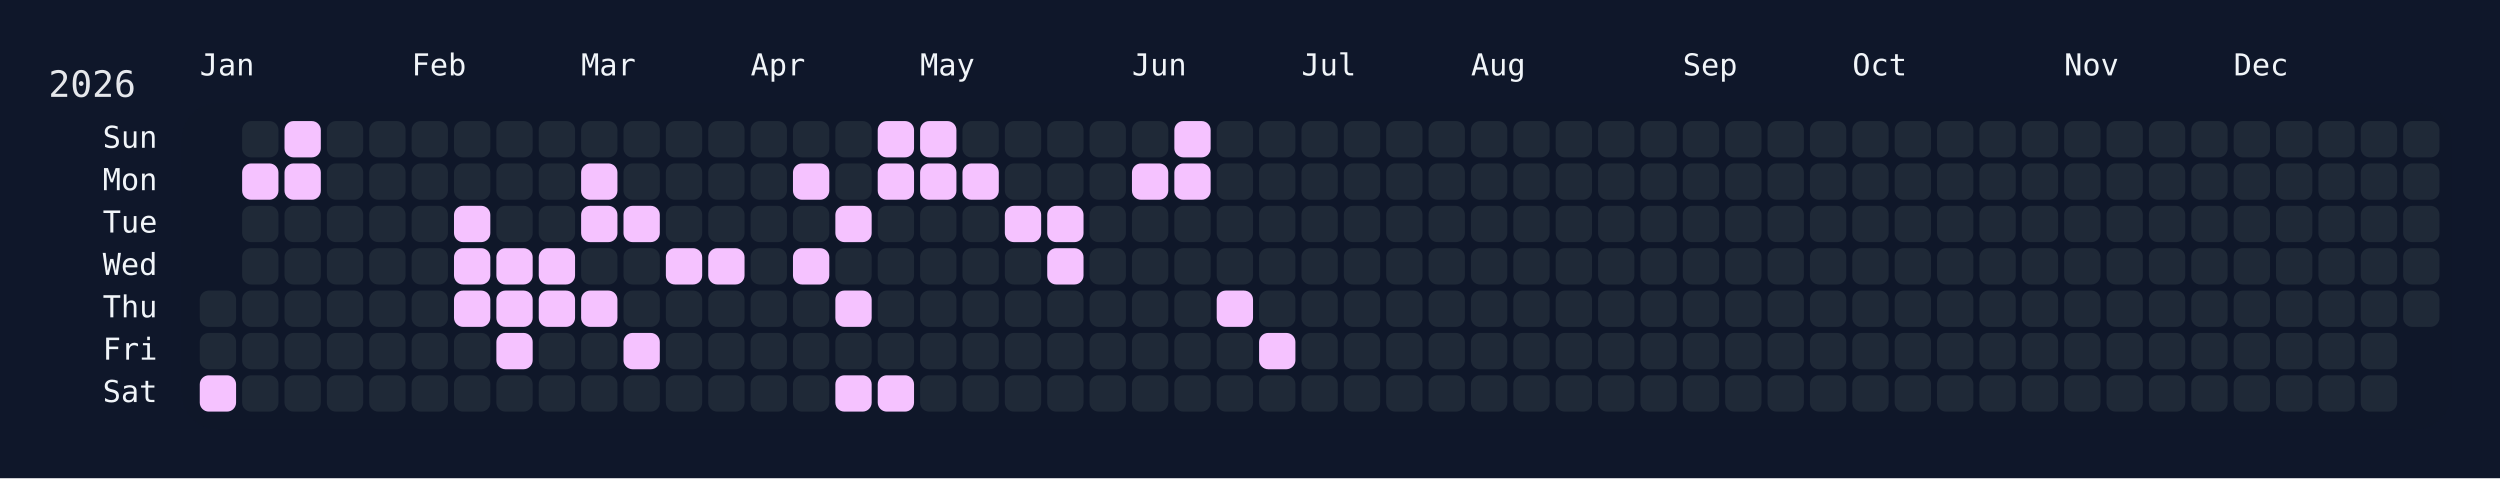
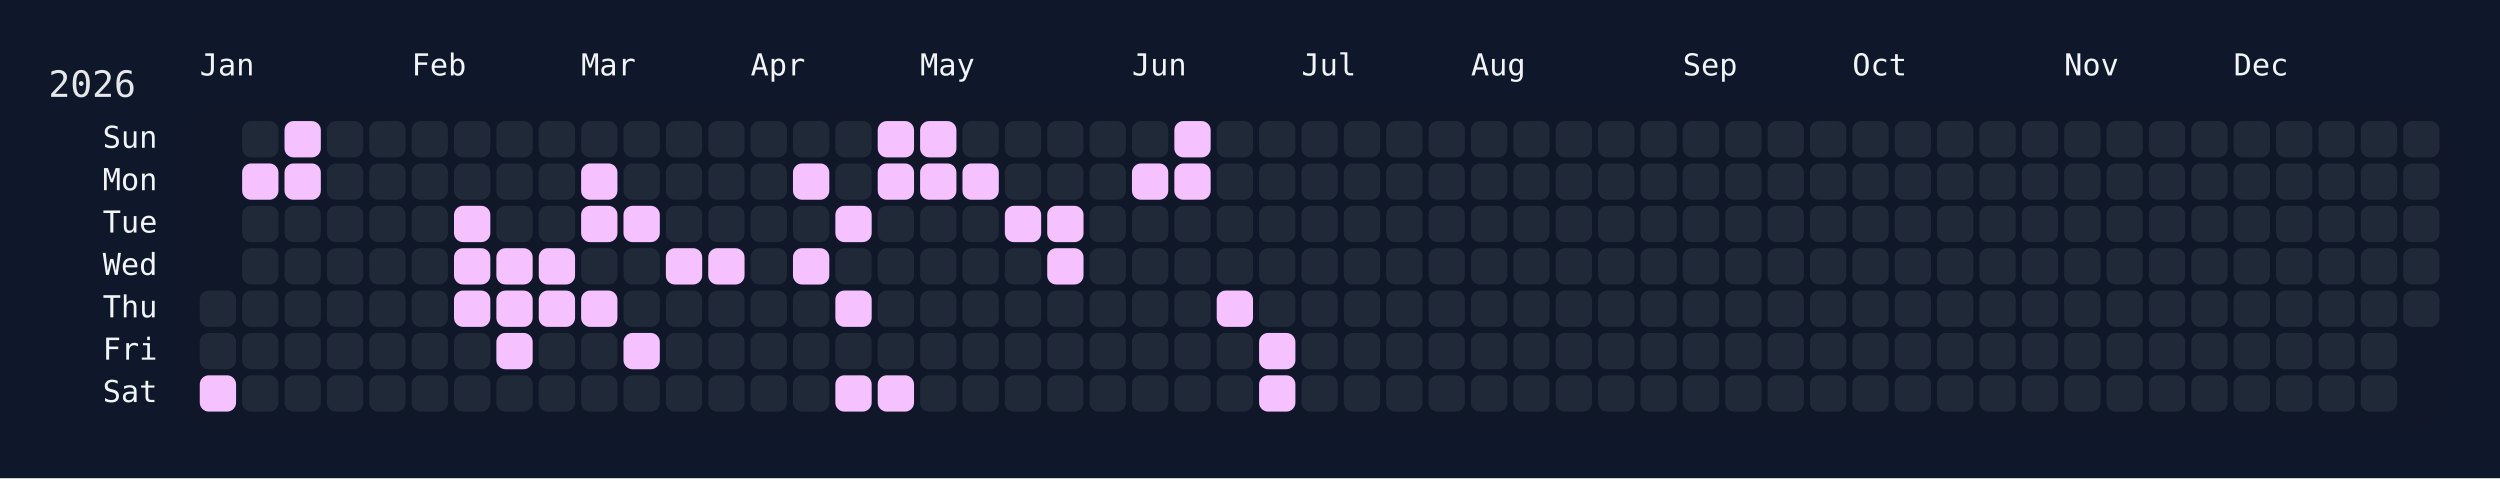
<svg xmlns="http://www.w3.org/2000/svg" width="826" height="158" viewBox="0 0 826 158">
  <rect width="826" height="158" fill="#0f172a" />
  <rect x="60" y="34" width="750" height="108" rx="12" ry="12" fill="rgba(15, 23, 42, 0.8)" />
  <text x="16" y="32" font-size="12" fill="#e5e7eb" font-family="JetBrains Mono, ui-monospace, SFMono-Regular, Menlo, Monaco, Consolas, monospace">2026</text>
  <text x="66" y="18" font-size="10" fill="#f1f5f9" font-family="JetBrains Mono, ui-monospace, SFMono-Regular, Menlo, Monaco, Consolas, monospace" dominant-baseline="hanging">Jan</text>
  <text x="136" y="18" font-size="10" fill="#f1f5f9" font-family="JetBrains Mono, ui-monospace, SFMono-Regular, Menlo, Monaco, Consolas, monospace" dominant-baseline="hanging">Feb</text>
  <text x="192" y="18" font-size="10" fill="#f1f5f9" font-family="JetBrains Mono, ui-monospace, SFMono-Regular, Menlo, Monaco, Consolas, monospace" dominant-baseline="hanging">Mar</text>
  <text x="248" y="18" font-size="10" fill="#f1f5f9" font-family="JetBrains Mono, ui-monospace, SFMono-Regular, Menlo, Monaco, Consolas, monospace" dominant-baseline="hanging">Apr</text>
  <text x="304" y="18" font-size="10" fill="#f1f5f9" font-family="JetBrains Mono, ui-monospace, SFMono-Regular, Menlo, Monaco, Consolas, monospace" dominant-baseline="hanging">May</text>
  <text x="374" y="18" font-size="10" fill="#f1f5f9" font-family="JetBrains Mono, ui-monospace, SFMono-Regular, Menlo, Monaco, Consolas, monospace" dominant-baseline="hanging">Jun</text>
  <text x="430" y="18" font-size="10" fill="#f1f5f9" font-family="JetBrains Mono, ui-monospace, SFMono-Regular, Menlo, Monaco, Consolas, monospace" dominant-baseline="hanging">Jul</text>
  <text x="486" y="18" font-size="10" fill="#f1f5f9" font-family="JetBrains Mono, ui-monospace, SFMono-Regular, Menlo, Monaco, Consolas, monospace" dominant-baseline="hanging">Aug</text>
  <text x="556" y="18" font-size="10" fill="#f1f5f9" font-family="JetBrains Mono, ui-monospace, SFMono-Regular, Menlo, Monaco, Consolas, monospace" dominant-baseline="hanging">Sep</text>
  <text x="612" y="18" font-size="10" fill="#f1f5f9" font-family="JetBrains Mono, ui-monospace, SFMono-Regular, Menlo, Monaco, Consolas, monospace" dominant-baseline="hanging">Oct</text>
  <text x="682" y="18" font-size="10" fill="#f1f5f9" font-family="JetBrains Mono, ui-monospace, SFMono-Regular, Menlo, Monaco, Consolas, monospace" dominant-baseline="hanging">Nov</text>
  <text x="738" y="18" font-size="10" fill="#f1f5f9" font-family="JetBrains Mono, ui-monospace, SFMono-Regular, Menlo, Monaco, Consolas, monospace" dominant-baseline="hanging">Dec</text>
  <text x="52" y="46.0" font-size="10" fill="#f1f5f9" font-family="JetBrains Mono, ui-monospace, SFMono-Regular, Menlo, Monaco, Consolas, monospace" text-anchor="end" dominant-baseline="middle">Sun</text>
  <text x="52" y="60.0" font-size="10" fill="#f1f5f9" font-family="JetBrains Mono, ui-monospace, SFMono-Regular, Menlo, Monaco, Consolas, monospace" text-anchor="end" dominant-baseline="middle">Mon</text>
  <text x="52" y="74.0" font-size="10" fill="#f1f5f9" font-family="JetBrains Mono, ui-monospace, SFMono-Regular, Menlo, Monaco, Consolas, monospace" text-anchor="end" dominant-baseline="middle">Tue</text>
  <text x="52" y="88.0" font-size="10" fill="#f1f5f9" font-family="JetBrains Mono, ui-monospace, SFMono-Regular, Menlo, Monaco, Consolas, monospace" text-anchor="end" dominant-baseline="middle">Wed</text>
  <text x="52" y="102.0" font-size="10" fill="#f1f5f9" font-family="JetBrains Mono, ui-monospace, SFMono-Regular, Menlo, Monaco, Consolas, monospace" text-anchor="end" dominant-baseline="middle">Thu</text>
  <text x="52" y="116.0" font-size="10" fill="#f1f5f9" font-family="JetBrains Mono, ui-monospace, SFMono-Regular, Menlo, Monaco, Consolas, monospace" text-anchor="end" dominant-baseline="middle">Fri</text>
  <text x="52" y="130.0" font-size="10" fill="#f1f5f9" font-family="JetBrains Mono, ui-monospace, SFMono-Regular, Menlo, Monaco, Consolas, monospace" text-anchor="end" dominant-baseline="middle">Sat</text>
  <g transform="translate(66,40)">
    <rect x="0" y="56" width="12" height="12" rx="3" ry="3" fill="#1f2937" data-date="2026-01-01" />
    <rect x="0" y="70" width="12" height="12" rx="3" ry="3" fill="#1f2937" data-date="2026-01-02" />
    <rect x="0" y="84" width="12" height="12" rx="3" ry="3" fill="#f5c2ff" data-date="2026-01-03" />
    <rect x="14" y="0" width="12" height="12" rx="3" ry="3" fill="#1f2937" data-date="2026-01-04" />
    <rect x="14" y="14" width="12" height="12" rx="3" ry="3" fill="#f5c2ff" data-date="2026-01-05" />
    <rect x="14" y="28" width="12" height="12" rx="3" ry="3" fill="#1f2937" data-date="2026-01-06" />
    <rect x="14" y="42" width="12" height="12" rx="3" ry="3" fill="#1f2937" data-date="2026-01-07" />
    <rect x="14" y="56" width="12" height="12" rx="3" ry="3" fill="#1f2937" data-date="2026-01-08" />
    <rect x="14" y="70" width="12" height="12" rx="3" ry="3" fill="#1f2937" data-date="2026-01-09" />
    <rect x="14" y="84" width="12" height="12" rx="3" ry="3" fill="#1f2937" data-date="2026-01-10" />
    <rect x="28" y="0" width="12" height="12" rx="3" ry="3" fill="#f5c2ff" data-date="2026-01-11" />
    <rect x="28" y="14" width="12" height="12" rx="3" ry="3" fill="#f5c2ff" data-date="2026-01-12" />
    <rect x="28" y="28" width="12" height="12" rx="3" ry="3" fill="#1f2937" data-date="2026-01-13" />
    <rect x="28" y="42" width="12" height="12" rx="3" ry="3" fill="#1f2937" data-date="2026-01-14" />
    <rect x="28" y="56" width="12" height="12" rx="3" ry="3" fill="#1f2937" data-date="2026-01-15" />
    <rect x="28" y="70" width="12" height="12" rx="3" ry="3" fill="#1f2937" data-date="2026-01-16" />
    <rect x="28" y="84" width="12" height="12" rx="3" ry="3" fill="#1f2937" data-date="2026-01-17" />
    <rect x="42" y="0" width="12" height="12" rx="3" ry="3" fill="#1f2937" data-date="2026-01-18" />
    <rect x="42" y="14" width="12" height="12" rx="3" ry="3" fill="#1f2937" data-date="2026-01-19" />
    <rect x="42" y="28" width="12" height="12" rx="3" ry="3" fill="#1f2937" data-date="2026-01-20" />
    <rect x="42" y="42" width="12" height="12" rx="3" ry="3" fill="#1f2937" data-date="2026-01-21" />
    <rect x="42" y="56" width="12" height="12" rx="3" ry="3" fill="#1f2937" data-date="2026-01-22" />
    <rect x="42" y="70" width="12" height="12" rx="3" ry="3" fill="#1f2937" data-date="2026-01-23" />
    <rect x="42" y="84" width="12" height="12" rx="3" ry="3" fill="#1f2937" data-date="2026-01-24" />
    <rect x="56" y="0" width="12" height="12" rx="3" ry="3" fill="#1f2937" data-date="2026-01-25" />
    <rect x="56" y="14" width="12" height="12" rx="3" ry="3" fill="#1f2937" data-date="2026-01-26" />
    <rect x="56" y="28" width="12" height="12" rx="3" ry="3" fill="#1f2937" data-date="2026-01-27" />
    <rect x="56" y="42" width="12" height="12" rx="3" ry="3" fill="#1f2937" data-date="2026-01-28" />
    <rect x="56" y="56" width="12" height="12" rx="3" ry="3" fill="#1f2937" data-date="2026-01-29" />
    <rect x="56" y="70" width="12" height="12" rx="3" ry="3" fill="#1f2937" data-date="2026-01-30" />
    <rect x="56" y="84" width="12" height="12" rx="3" ry="3" fill="#1f2937" data-date="2026-01-31" />
    <rect x="70" y="0" width="12" height="12" rx="3" ry="3" fill="#1f2937" data-date="2026-02-01" />
    <rect x="70" y="14" width="12" height="12" rx="3" ry="3" fill="#1f2937" data-date="2026-02-02" />
    <rect x="70" y="28" width="12" height="12" rx="3" ry="3" fill="#1f2937" data-date="2026-02-03" />
    <rect x="70" y="42" width="12" height="12" rx="3" ry="3" fill="#1f2937" data-date="2026-02-04" />
    <rect x="70" y="56" width="12" height="12" rx="3" ry="3" fill="#1f2937" data-date="2026-02-05" />
    <rect x="70" y="70" width="12" height="12" rx="3" ry="3" fill="#1f2937" data-date="2026-02-06" />
    <rect x="70" y="84" width="12" height="12" rx="3" ry="3" fill="#1f2937" data-date="2026-02-07" />
    <rect x="84" y="0" width="12" height="12" rx="3" ry="3" fill="#1f2937" data-date="2026-02-08" />
    <rect x="84" y="14" width="12" height="12" rx="3" ry="3" fill="#1f2937" data-date="2026-02-09" />
    <rect x="84" y="28" width="12" height="12" rx="3" ry="3" fill="#f5c2ff" data-date="2026-02-10" />
    <rect x="84" y="42" width="12" height="12" rx="3" ry="3" fill="#f5c2ff" data-date="2026-02-11" />
    <rect x="84" y="56" width="12" height="12" rx="3" ry="3" fill="#f5c2ff" data-date="2026-02-12" />
    <rect x="84" y="70" width="12" height="12" rx="3" ry="3" fill="#1f2937" data-date="2026-02-13" />
    <rect x="84" y="84" width="12" height="12" rx="3" ry="3" fill="#1f2937" data-date="2026-02-14" />
    <rect x="98" y="0" width="12" height="12" rx="3" ry="3" fill="#1f2937" data-date="2026-02-15" />
    <rect x="98" y="14" width="12" height="12" rx="3" ry="3" fill="#1f2937" data-date="2026-02-16" />
    <rect x="98" y="28" width="12" height="12" rx="3" ry="3" fill="#1f2937" data-date="2026-02-17" />
    <rect x="98" y="42" width="12" height="12" rx="3" ry="3" fill="#f5c2ff" data-date="2026-02-18" />
    <rect x="98" y="56" width="12" height="12" rx="3" ry="3" fill="#f5c2ff" data-date="2026-02-19" />
    <rect x="98" y="70" width="12" height="12" rx="3" ry="3" fill="#f5c2ff" data-date="2026-02-20" />
    <rect x="98" y="84" width="12" height="12" rx="3" ry="3" fill="#1f2937" data-date="2026-02-21" />
    <rect x="112" y="0" width="12" height="12" rx="3" ry="3" fill="#1f2937" data-date="2026-02-22" />
    <rect x="112" y="14" width="12" height="12" rx="3" ry="3" fill="#1f2937" data-date="2026-02-23" />
    <rect x="112" y="28" width="12" height="12" rx="3" ry="3" fill="#1f2937" data-date="2026-02-24" />
    <rect x="112" y="42" width="12" height="12" rx="3" ry="3" fill="#f5c2ff" data-date="2026-02-25" />
    <rect x="112" y="56" width="12" height="12" rx="3" ry="3" fill="#f5c2ff" data-date="2026-02-26" />
    <rect x="112" y="70" width="12" height="12" rx="3" ry="3" fill="#1f2937" data-date="2026-02-27" />
    <rect x="112" y="84" width="12" height="12" rx="3" ry="3" fill="#1f2937" data-date="2026-02-28" />
    <rect x="126" y="0" width="12" height="12" rx="3" ry="3" fill="#1f2937" data-date="2026-03-01" />
    <rect x="126" y="14" width="12" height="12" rx="3" ry="3" fill="#f5c2ff" data-date="2026-03-02" />
    <rect x="126" y="28" width="12" height="12" rx="3" ry="3" fill="#f5c2ff" data-date="2026-03-03" />
    <rect x="126" y="42" width="12" height="12" rx="3" ry="3" fill="#1f2937" data-date="2026-03-04" />
    <rect x="126" y="56" width="12" height="12" rx="3" ry="3" fill="#f5c2ff" data-date="2026-03-05" />
    <rect x="126" y="70" width="12" height="12" rx="3" ry="3" fill="#1f2937" data-date="2026-03-06" />
    <rect x="126" y="84" width="12" height="12" rx="3" ry="3" fill="#1f2937" data-date="2026-03-07" />
    <rect x="140" y="0" width="12" height="12" rx="3" ry="3" fill="#1f2937" data-date="2026-03-08" />
    <rect x="140" y="14" width="12" height="12" rx="3" ry="3" fill="#1f2937" data-date="2026-03-09" />
    <rect x="140" y="28" width="12" height="12" rx="3" ry="3" fill="#f5c2ff" data-date="2026-03-10" />
    <rect x="140" y="42" width="12" height="12" rx="3" ry="3" fill="#1f2937" data-date="2026-03-11" />
    <rect x="140" y="56" width="12" height="12" rx="3" ry="3" fill="#1f2937" data-date="2026-03-12" />
    <rect x="140" y="70" width="12" height="12" rx="3" ry="3" fill="#f5c2ff" data-date="2026-03-13" />
    <rect x="140" y="84" width="12" height="12" rx="3" ry="3" fill="#1f2937" data-date="2026-03-14" />
    <rect x="154" y="0" width="12" height="12" rx="3" ry="3" fill="#1f2937" data-date="2026-03-15" />
    <rect x="154" y="14" width="12" height="12" rx="3" ry="3" fill="#1f2937" data-date="2026-03-16" />
    <rect x="154" y="28" width="12" height="12" rx="3" ry="3" fill="#1f2937" data-date="2026-03-17" />
    <rect x="154" y="42" width="12" height="12" rx="3" ry="3" fill="#f5c2ff" data-date="2026-03-18" />
    <rect x="154" y="56" width="12" height="12" rx="3" ry="3" fill="#1f2937" data-date="2026-03-19" />
    <rect x="154" y="70" width="12" height="12" rx="3" ry="3" fill="#1f2937" data-date="2026-03-20" />
    <rect x="154" y="84" width="12" height="12" rx="3" ry="3" fill="#1f2937" data-date="2026-03-21" />
    <rect x="168" y="0" width="12" height="12" rx="3" ry="3" fill="#1f2937" data-date="2026-03-22" />
    <rect x="168" y="14" width="12" height="12" rx="3" ry="3" fill="#1f2937" data-date="2026-03-23" />
    <rect x="168" y="28" width="12" height="12" rx="3" ry="3" fill="#1f2937" data-date="2026-03-24" />
    <rect x="168" y="42" width="12" height="12" rx="3" ry="3" fill="#f5c2ff" data-date="2026-03-25" />
    <rect x="168" y="56" width="12" height="12" rx="3" ry="3" fill="#1f2937" data-date="2026-03-26" />
    <rect x="168" y="70" width="12" height="12" rx="3" ry="3" fill="#1f2937" data-date="2026-03-27" />
    <rect x="168" y="84" width="12" height="12" rx="3" ry="3" fill="#1f2937" data-date="2026-03-28" />
    <rect x="182" y="0" width="12" height="12" rx="3" ry="3" fill="#1f2937" data-date="2026-03-29" />
    <rect x="182" y="14" width="12" height="12" rx="3" ry="3" fill="#1f2937" data-date="2026-03-30" />
    <rect x="182" y="28" width="12" height="12" rx="3" ry="3" fill="#1f2937" data-date="2026-03-31" />
    <rect x="182" y="42" width="12" height="12" rx="3" ry="3" fill="#1f2937" data-date="2026-04-01" />
    <rect x="182" y="56" width="12" height="12" rx="3" ry="3" fill="#1f2937" data-date="2026-04-02" />
    <rect x="182" y="70" width="12" height="12" rx="3" ry="3" fill="#1f2937" data-date="2026-04-03" />
    <rect x="182" y="84" width="12" height="12" rx="3" ry="3" fill="#1f2937" data-date="2026-04-04" />
    <rect x="196" y="0" width="12" height="12" rx="3" ry="3" fill="#1f2937" data-date="2026-04-05" />
    <rect x="196" y="14" width="12" height="12" rx="3" ry="3" fill="#f5c2ff" data-date="2026-04-06" />
    <rect x="196" y="28" width="12" height="12" rx="3" ry="3" fill="#1f2937" data-date="2026-04-07" />
    <rect x="196" y="42" width="12" height="12" rx="3" ry="3" fill="#f5c2ff" data-date="2026-04-08" />
    <rect x="196" y="56" width="12" height="12" rx="3" ry="3" fill="#1f2937" data-date="2026-04-09" />
    <rect x="196" y="70" width="12" height="12" rx="3" ry="3" fill="#1f2937" data-date="2026-04-10" />
    <rect x="196" y="84" width="12" height="12" rx="3" ry="3" fill="#1f2937" data-date="2026-04-11" />
    <rect x="210" y="0" width="12" height="12" rx="3" ry="3" fill="#1f2937" data-date="2026-04-12" />
    <rect x="210" y="14" width="12" height="12" rx="3" ry="3" fill="#1f2937" data-date="2026-04-13" />
    <rect x="210" y="28" width="12" height="12" rx="3" ry="3" fill="#f5c2ff" data-date="2026-04-14" />
    <rect x="210" y="42" width="12" height="12" rx="3" ry="3" fill="#1f2937" data-date="2026-04-15" />
    <rect x="210" y="56" width="12" height="12" rx="3" ry="3" fill="#f5c2ff" data-date="2026-04-16" />
    <rect x="210" y="70" width="12" height="12" rx="3" ry="3" fill="#1f2937" data-date="2026-04-17" />
    <rect x="210" y="84" width="12" height="12" rx="3" ry="3" fill="#f5c2ff" data-date="2026-04-18" />
    <rect x="224" y="0" width="12" height="12" rx="3" ry="3" fill="#f5c2ff" data-date="2026-04-19" />
    <rect x="224" y="14" width="12" height="12" rx="3" ry="3" fill="#f5c2ff" data-date="2026-04-20" />
    <rect x="224" y="28" width="12" height="12" rx="3" ry="3" fill="#1f2937" data-date="2026-04-21" />
    <rect x="224" y="42" width="12" height="12" rx="3" ry="3" fill="#1f2937" data-date="2026-04-22" />
    <rect x="224" y="56" width="12" height="12" rx="3" ry="3" fill="#1f2937" data-date="2026-04-23" />
    <rect x="224" y="70" width="12" height="12" rx="3" ry="3" fill="#1f2937" data-date="2026-04-24" />
    <rect x="224" y="84" width="12" height="12" rx="3" ry="3" fill="#f5c2ff" data-date="2026-04-25" />
    <rect x="238" y="0" width="12" height="12" rx="3" ry="3" fill="#f5c2ff" data-date="2026-04-26" />
    <rect x="238" y="14" width="12" height="12" rx="3" ry="3" fill="#f5c2ff" data-date="2026-04-27" />
    <rect x="238" y="28" width="12" height="12" rx="3" ry="3" fill="#1f2937" data-date="2026-04-28" />
    <rect x="238" y="42" width="12" height="12" rx="3" ry="3" fill="#1f2937" data-date="2026-04-29" />
    <rect x="238" y="56" width="12" height="12" rx="3" ry="3" fill="#1f2937" data-date="2026-04-30" />
    <rect x="238" y="70" width="12" height="12" rx="3" ry="3" fill="#1f2937" data-date="2026-05-01" />
    <rect x="238" y="84" width="12" height="12" rx="3" ry="3" fill="#1f2937" data-date="2026-05-02" />
    <rect x="252" y="0" width="12" height="12" rx="3" ry="3" fill="#1f2937" data-date="2026-05-03" />
    <rect x="252" y="14" width="12" height="12" rx="3" ry="3" fill="#f5c2ff" data-date="2026-05-04" />
    <rect x="252" y="28" width="12" height="12" rx="3" ry="3" fill="#1f2937" data-date="2026-05-05" />
    <rect x="252" y="42" width="12" height="12" rx="3" ry="3" fill="#1f2937" data-date="2026-05-06" />
    <rect x="252" y="56" width="12" height="12" rx="3" ry="3" fill="#1f2937" data-date="2026-05-07" />
    <rect x="252" y="70" width="12" height="12" rx="3" ry="3" fill="#1f2937" data-date="2026-05-08" />
    <rect x="252" y="84" width="12" height="12" rx="3" ry="3" fill="#1f2937" data-date="2026-05-09" />
    <rect x="266" y="0" width="12" height="12" rx="3" ry="3" fill="#1f2937" data-date="2026-05-10" />
    <rect x="266" y="14" width="12" height="12" rx="3" ry="3" fill="#1f2937" data-date="2026-05-11" />
    <rect x="266" y="28" width="12" height="12" rx="3" ry="3" fill="#f5c2ff" data-date="2026-05-12" />
    <rect x="266" y="42" width="12" height="12" rx="3" ry="3" fill="#1f2937" data-date="2026-05-13" />
    <rect x="266" y="56" width="12" height="12" rx="3" ry="3" fill="#1f2937" data-date="2026-05-14" />
    <rect x="266" y="70" width="12" height="12" rx="3" ry="3" fill="#1f2937" data-date="2026-05-15" />
    <rect x="266" y="84" width="12" height="12" rx="3" ry="3" fill="#1f2937" data-date="2026-05-16" />
    <rect x="280" y="0" width="12" height="12" rx="3" ry="3" fill="#1f2937" data-date="2026-05-17" />
    <rect x="280" y="14" width="12" height="12" rx="3" ry="3" fill="#1f2937" data-date="2026-05-18" />
    <rect x="280" y="28" width="12" height="12" rx="3" ry="3" fill="#f5c2ff" data-date="2026-05-19" />
    <rect x="280" y="42" width="12" height="12" rx="3" ry="3" fill="#f5c2ff" data-date="2026-05-20" />
    <rect x="280" y="56" width="12" height="12" rx="3" ry="3" fill="#1f2937" data-date="2026-05-21" />
    <rect x="280" y="70" width="12" height="12" rx="3" ry="3" fill="#1f2937" data-date="2026-05-22" />
    <rect x="280" y="84" width="12" height="12" rx="3" ry="3" fill="#1f2937" data-date="2026-05-23" />
    <rect x="294" y="0" width="12" height="12" rx="3" ry="3" fill="#1f2937" data-date="2026-05-24" />
    <rect x="294" y="14" width="12" height="12" rx="3" ry="3" fill="#1f2937" data-date="2026-05-25" />
    <rect x="294" y="28" width="12" height="12" rx="3" ry="3" fill="#1f2937" data-date="2026-05-26" />
    <rect x="294" y="42" width="12" height="12" rx="3" ry="3" fill="#1f2937" data-date="2026-05-27" />
    <rect x="294" y="56" width="12" height="12" rx="3" ry="3" fill="#1f2937" data-date="2026-05-28" />
    <rect x="294" y="70" width="12" height="12" rx="3" ry="3" fill="#1f2937" data-date="2026-05-29" />
    <rect x="294" y="84" width="12" height="12" rx="3" ry="3" fill="#1f2937" data-date="2026-05-30" />
    <rect x="308" y="0" width="12" height="12" rx="3" ry="3" fill="#1f2937" data-date="2026-05-31" />
    <rect x="308" y="14" width="12" height="12" rx="3" ry="3" fill="#f5c2ff" data-date="2026-06-01" />
    <rect x="308" y="28" width="12" height="12" rx="3" ry="3" fill="#1f2937" data-date="2026-06-02" />
    <rect x="308" y="42" width="12" height="12" rx="3" ry="3" fill="#1f2937" data-date="2026-06-03" />
    <rect x="308" y="56" width="12" height="12" rx="3" ry="3" fill="#1f2937" data-date="2026-06-04" />
    <rect x="308" y="70" width="12" height="12" rx="3" ry="3" fill="#1f2937" data-date="2026-06-05" />
    <rect x="308" y="84" width="12" height="12" rx="3" ry="3" fill="#1f2937" data-date="2026-06-06" />
    <rect x="322" y="0" width="12" height="12" rx="3" ry="3" fill="#f5c2ff" data-date="2026-06-07" />
    <rect x="322" y="14" width="12" height="12" rx="3" ry="3" fill="#f5c2ff" data-date="2026-06-08" />
    <rect x="322" y="28" width="12" height="12" rx="3" ry="3" fill="#1f2937" data-date="2026-06-09" />
    <rect x="322" y="42" width="12" height="12" rx="3" ry="3" fill="#1f2937" data-date="2026-06-10" />
    <rect x="322" y="56" width="12" height="12" rx="3" ry="3" fill="#1f2937" data-date="2026-06-11" />
    <rect x="322" y="70" width="12" height="12" rx="3" ry="3" fill="#1f2937" data-date="2026-06-12" />
    <rect x="322" y="84" width="12" height="12" rx="3" ry="3" fill="#1f2937" data-date="2026-06-13" />
    <rect x="336" y="0" width="12" height="12" rx="3" ry="3" fill="#1f2937" data-date="2026-06-14" />
    <rect x="336" y="14" width="12" height="12" rx="3" ry="3" fill="#1f2937" data-date="2026-06-15" />
    <rect x="336" y="28" width="12" height="12" rx="3" ry="3" fill="#1f2937" data-date="2026-06-16" />
    <rect x="336" y="42" width="12" height="12" rx="3" ry="3" fill="#1f2937" data-date="2026-06-17" />
    <rect x="336" y="56" width="12" height="12" rx="3" ry="3" fill="#f5c2ff" data-date="2026-06-18" />
    <rect x="336" y="70" width="12" height="12" rx="3" ry="3" fill="#1f2937" data-date="2026-06-19" />
    <rect x="336" y="84" width="12" height="12" rx="3" ry="3" fill="#1f2937" data-date="2026-06-20" />
    <rect x="350" y="0" width="12" height="12" rx="3" ry="3" fill="#1f2937" data-date="2026-06-21" />
    <rect x="350" y="14" width="12" height="12" rx="3" ry="3" fill="#1f2937" data-date="2026-06-22" />
    <rect x="350" y="28" width="12" height="12" rx="3" ry="3" fill="#1f2937" data-date="2026-06-23" />
    <rect x="350" y="42" width="12" height="12" rx="3" ry="3" fill="#1f2937" data-date="2026-06-24" />
    <rect x="350" y="56" width="12" height="12" rx="3" ry="3" fill="#1f2937" data-date="2026-06-25" />
    <rect x="350" y="70" width="12" height="12" rx="3" ry="3" fill="#f5c2ff" data-date="2026-06-26" />
-     <rect x="350" y="84" width="12" height="12" rx="3" ry="3" fill="#1f2937" data-date="2026-06-27" />
+     <rect x="350" y="84" width="12" height="12" rx="3" ry="3" fill="#f5c2ff" data-date="2026-06-27" />
    <rect x="364" y="0" width="12" height="12" rx="3" ry="3" fill="#1f2937" data-date="2026-06-28" />
    <rect x="364" y="14" width="12" height="12" rx="3" ry="3" fill="#1f2937" data-date="2026-06-29" />
    <rect x="364" y="28" width="12" height="12" rx="3" ry="3" fill="#1f2937" data-date="2026-06-30" />
    <rect x="364" y="42" width="12" height="12" rx="3" ry="3" fill="#1f2937" data-date="2026-07-01" />
    <rect x="364" y="56" width="12" height="12" rx="3" ry="3" fill="#1f2937" data-date="2026-07-02" />
    <rect x="364" y="70" width="12" height="12" rx="3" ry="3" fill="#1f2937" data-date="2026-07-03" />
    <rect x="364" y="84" width="12" height="12" rx="3" ry="3" fill="#1f2937" data-date="2026-07-04" />
    <rect x="378" y="0" width="12" height="12" rx="3" ry="3" fill="#1f2937" data-date="2026-07-05" />
    <rect x="378" y="14" width="12" height="12" rx="3" ry="3" fill="#1f2937" data-date="2026-07-06" />
    <rect x="378" y="28" width="12" height="12" rx="3" ry="3" fill="#1f2937" data-date="2026-07-07" />
    <rect x="378" y="42" width="12" height="12" rx="3" ry="3" fill="#1f2937" data-date="2026-07-08" />
    <rect x="378" y="56" width="12" height="12" rx="3" ry="3" fill="#1f2937" data-date="2026-07-09" />
    <rect x="378" y="70" width="12" height="12" rx="3" ry="3" fill="#1f2937" data-date="2026-07-10" />
    <rect x="378" y="84" width="12" height="12" rx="3" ry="3" fill="#1f2937" data-date="2026-07-11" />
    <rect x="392" y="0" width="12" height="12" rx="3" ry="3" fill="#1f2937" data-date="2026-07-12" />
    <rect x="392" y="14" width="12" height="12" rx="3" ry="3" fill="#1f2937" data-date="2026-07-13" />
    <rect x="392" y="28" width="12" height="12" rx="3" ry="3" fill="#1f2937" data-date="2026-07-14" />
    <rect x="392" y="42" width="12" height="12" rx="3" ry="3" fill="#1f2937" data-date="2026-07-15" />
    <rect x="392" y="56" width="12" height="12" rx="3" ry="3" fill="#1f2937" data-date="2026-07-16" />
    <rect x="392" y="70" width="12" height="12" rx="3" ry="3" fill="#1f2937" data-date="2026-07-17" />
    <rect x="392" y="84" width="12" height="12" rx="3" ry="3" fill="#1f2937" data-date="2026-07-18" />
    <rect x="406" y="0" width="12" height="12" rx="3" ry="3" fill="#1f2937" data-date="2026-07-19" />
    <rect x="406" y="14" width="12" height="12" rx="3" ry="3" fill="#1f2937" data-date="2026-07-20" />
    <rect x="406" y="28" width="12" height="12" rx="3" ry="3" fill="#1f2937" data-date="2026-07-21" />
    <rect x="406" y="42" width="12" height="12" rx="3" ry="3" fill="#1f2937" data-date="2026-07-22" />
    <rect x="406" y="56" width="12" height="12" rx="3" ry="3" fill="#1f2937" data-date="2026-07-23" />
    <rect x="406" y="70" width="12" height="12" rx="3" ry="3" fill="#1f2937" data-date="2026-07-24" />
    <rect x="406" y="84" width="12" height="12" rx="3" ry="3" fill="#1f2937" data-date="2026-07-25" />
    <rect x="420" y="0" width="12" height="12" rx="3" ry="3" fill="#1f2937" data-date="2026-07-26" />
    <rect x="420" y="14" width="12" height="12" rx="3" ry="3" fill="#1f2937" data-date="2026-07-27" />
    <rect x="420" y="28" width="12" height="12" rx="3" ry="3" fill="#1f2937" data-date="2026-07-28" />
    <rect x="420" y="42" width="12" height="12" rx="3" ry="3" fill="#1f2937" data-date="2026-07-29" />
    <rect x="420" y="56" width="12" height="12" rx="3" ry="3" fill="#1f2937" data-date="2026-07-30" />
    <rect x="420" y="70" width="12" height="12" rx="3" ry="3" fill="#1f2937" data-date="2026-07-31" />
    <rect x="420" y="84" width="12" height="12" rx="3" ry="3" fill="#1f2937" data-date="2026-08-01" />
    <rect x="434" y="0" width="12" height="12" rx="3" ry="3" fill="#1f2937" data-date="2026-08-02" />
    <rect x="434" y="14" width="12" height="12" rx="3" ry="3" fill="#1f2937" data-date="2026-08-03" />
    <rect x="434" y="28" width="12" height="12" rx="3" ry="3" fill="#1f2937" data-date="2026-08-04" />
    <rect x="434" y="42" width="12" height="12" rx="3" ry="3" fill="#1f2937" data-date="2026-08-05" />
    <rect x="434" y="56" width="12" height="12" rx="3" ry="3" fill="#1f2937" data-date="2026-08-06" />
    <rect x="434" y="70" width="12" height="12" rx="3" ry="3" fill="#1f2937" data-date="2026-08-07" />
    <rect x="434" y="84" width="12" height="12" rx="3" ry="3" fill="#1f2937" data-date="2026-08-08" />
    <rect x="448" y="0" width="12" height="12" rx="3" ry="3" fill="#1f2937" data-date="2026-08-09" />
    <rect x="448" y="14" width="12" height="12" rx="3" ry="3" fill="#1f2937" data-date="2026-08-10" />
    <rect x="448" y="28" width="12" height="12" rx="3" ry="3" fill="#1f2937" data-date="2026-08-11" />
    <rect x="448" y="42" width="12" height="12" rx="3" ry="3" fill="#1f2937" data-date="2026-08-12" />
    <rect x="448" y="56" width="12" height="12" rx="3" ry="3" fill="#1f2937" data-date="2026-08-13" />
    <rect x="448" y="70" width="12" height="12" rx="3" ry="3" fill="#1f2937" data-date="2026-08-14" />
    <rect x="448" y="84" width="12" height="12" rx="3" ry="3" fill="#1f2937" data-date="2026-08-15" />
    <rect x="462" y="0" width="12" height="12" rx="3" ry="3" fill="#1f2937" data-date="2026-08-16" />
    <rect x="462" y="14" width="12" height="12" rx="3" ry="3" fill="#1f2937" data-date="2026-08-17" />
    <rect x="462" y="28" width="12" height="12" rx="3" ry="3" fill="#1f2937" data-date="2026-08-18" />
    <rect x="462" y="42" width="12" height="12" rx="3" ry="3" fill="#1f2937" data-date="2026-08-19" />
    <rect x="462" y="56" width="12" height="12" rx="3" ry="3" fill="#1f2937" data-date="2026-08-20" />
    <rect x="462" y="70" width="12" height="12" rx="3" ry="3" fill="#1f2937" data-date="2026-08-21" />
    <rect x="462" y="84" width="12" height="12" rx="3" ry="3" fill="#1f2937" data-date="2026-08-22" />
    <rect x="476" y="0" width="12" height="12" rx="3" ry="3" fill="#1f2937" data-date="2026-08-23" />
    <rect x="476" y="14" width="12" height="12" rx="3" ry="3" fill="#1f2937" data-date="2026-08-24" />
    <rect x="476" y="28" width="12" height="12" rx="3" ry="3" fill="#1f2937" data-date="2026-08-25" />
    <rect x="476" y="42" width="12" height="12" rx="3" ry="3" fill="#1f2937" data-date="2026-08-26" />
    <rect x="476" y="56" width="12" height="12" rx="3" ry="3" fill="#1f2937" data-date="2026-08-27" />
    <rect x="476" y="70" width="12" height="12" rx="3" ry="3" fill="#1f2937" data-date="2026-08-28" />
    <rect x="476" y="84" width="12" height="12" rx="3" ry="3" fill="#1f2937" data-date="2026-08-29" />
    <rect x="490" y="0" width="12" height="12" rx="3" ry="3" fill="#1f2937" data-date="2026-08-30" />
    <rect x="490" y="14" width="12" height="12" rx="3" ry="3" fill="#1f2937" data-date="2026-08-31" />
    <rect x="490" y="28" width="12" height="12" rx="3" ry="3" fill="#1f2937" data-date="2026-09-01" />
    <rect x="490" y="42" width="12" height="12" rx="3" ry="3" fill="#1f2937" data-date="2026-09-02" />
    <rect x="490" y="56" width="12" height="12" rx="3" ry="3" fill="#1f2937" data-date="2026-09-03" />
    <rect x="490" y="70" width="12" height="12" rx="3" ry="3" fill="#1f2937" data-date="2026-09-04" />
    <rect x="490" y="84" width="12" height="12" rx="3" ry="3" fill="#1f2937" data-date="2026-09-05" />
    <rect x="504" y="0" width="12" height="12" rx="3" ry="3" fill="#1f2937" data-date="2026-09-06" />
    <rect x="504" y="14" width="12" height="12" rx="3" ry="3" fill="#1f2937" data-date="2026-09-07" />
    <rect x="504" y="28" width="12" height="12" rx="3" ry="3" fill="#1f2937" data-date="2026-09-08" />
    <rect x="504" y="42" width="12" height="12" rx="3" ry="3" fill="#1f2937" data-date="2026-09-09" />
    <rect x="504" y="56" width="12" height="12" rx="3" ry="3" fill="#1f2937" data-date="2026-09-10" />
    <rect x="504" y="70" width="12" height="12" rx="3" ry="3" fill="#1f2937" data-date="2026-09-11" />
    <rect x="504" y="84" width="12" height="12" rx="3" ry="3" fill="#1f2937" data-date="2026-09-12" />
    <rect x="518" y="0" width="12" height="12" rx="3" ry="3" fill="#1f2937" data-date="2026-09-13" />
    <rect x="518" y="14" width="12" height="12" rx="3" ry="3" fill="#1f2937" data-date="2026-09-14" />
    <rect x="518" y="28" width="12" height="12" rx="3" ry="3" fill="#1f2937" data-date="2026-09-15" />
    <rect x="518" y="42" width="12" height="12" rx="3" ry="3" fill="#1f2937" data-date="2026-09-16" />
    <rect x="518" y="56" width="12" height="12" rx="3" ry="3" fill="#1f2937" data-date="2026-09-17" />
    <rect x="518" y="70" width="12" height="12" rx="3" ry="3" fill="#1f2937" data-date="2026-09-18" />
    <rect x="518" y="84" width="12" height="12" rx="3" ry="3" fill="#1f2937" data-date="2026-09-19" />
    <rect x="532" y="0" width="12" height="12" rx="3" ry="3" fill="#1f2937" data-date="2026-09-20" />
    <rect x="532" y="14" width="12" height="12" rx="3" ry="3" fill="#1f2937" data-date="2026-09-21" />
    <rect x="532" y="28" width="12" height="12" rx="3" ry="3" fill="#1f2937" data-date="2026-09-22" />
    <rect x="532" y="42" width="12" height="12" rx="3" ry="3" fill="#1f2937" data-date="2026-09-23" />
    <rect x="532" y="56" width="12" height="12" rx="3" ry="3" fill="#1f2937" data-date="2026-09-24" />
    <rect x="532" y="70" width="12" height="12" rx="3" ry="3" fill="#1f2937" data-date="2026-09-25" />
    <rect x="532" y="84" width="12" height="12" rx="3" ry="3" fill="#1f2937" data-date="2026-09-26" />
    <rect x="546" y="0" width="12" height="12" rx="3" ry="3" fill="#1f2937" data-date="2026-09-27" />
    <rect x="546" y="14" width="12" height="12" rx="3" ry="3" fill="#1f2937" data-date="2026-09-28" />
    <rect x="546" y="28" width="12" height="12" rx="3" ry="3" fill="#1f2937" data-date="2026-09-29" />
    <rect x="546" y="42" width="12" height="12" rx="3" ry="3" fill="#1f2937" data-date="2026-09-30" />
    <rect x="546" y="56" width="12" height="12" rx="3" ry="3" fill="#1f2937" data-date="2026-10-01" />
    <rect x="546" y="70" width="12" height="12" rx="3" ry="3" fill="#1f2937" data-date="2026-10-02" />
    <rect x="546" y="84" width="12" height="12" rx="3" ry="3" fill="#1f2937" data-date="2026-10-03" />
    <rect x="560" y="0" width="12" height="12" rx="3" ry="3" fill="#1f2937" data-date="2026-10-04" />
    <rect x="560" y="14" width="12" height="12" rx="3" ry="3" fill="#1f2937" data-date="2026-10-05" />
    <rect x="560" y="28" width="12" height="12" rx="3" ry="3" fill="#1f2937" data-date="2026-10-06" />
    <rect x="560" y="42" width="12" height="12" rx="3" ry="3" fill="#1f2937" data-date="2026-10-07" />
    <rect x="560" y="56" width="12" height="12" rx="3" ry="3" fill="#1f2937" data-date="2026-10-08" />
    <rect x="560" y="70" width="12" height="12" rx="3" ry="3" fill="#1f2937" data-date="2026-10-09" />
    <rect x="560" y="84" width="12" height="12" rx="3" ry="3" fill="#1f2937" data-date="2026-10-10" />
    <rect x="574" y="0" width="12" height="12" rx="3" ry="3" fill="#1f2937" data-date="2026-10-11" />
    <rect x="574" y="14" width="12" height="12" rx="3" ry="3" fill="#1f2937" data-date="2026-10-12" />
    <rect x="574" y="28" width="12" height="12" rx="3" ry="3" fill="#1f2937" data-date="2026-10-13" />
    <rect x="574" y="42" width="12" height="12" rx="3" ry="3" fill="#1f2937" data-date="2026-10-14" />
    <rect x="574" y="56" width="12" height="12" rx="3" ry="3" fill="#1f2937" data-date="2026-10-15" />
    <rect x="574" y="70" width="12" height="12" rx="3" ry="3" fill="#1f2937" data-date="2026-10-16" />
    <rect x="574" y="84" width="12" height="12" rx="3" ry="3" fill="#1f2937" data-date="2026-10-17" />
    <rect x="588" y="0" width="12" height="12" rx="3" ry="3" fill="#1f2937" data-date="2026-10-18" />
    <rect x="588" y="14" width="12" height="12" rx="3" ry="3" fill="#1f2937" data-date="2026-10-19" />
    <rect x="588" y="28" width="12" height="12" rx="3" ry="3" fill="#1f2937" data-date="2026-10-20" />
    <rect x="588" y="42" width="12" height="12" rx="3" ry="3" fill="#1f2937" data-date="2026-10-21" />
    <rect x="588" y="56" width="12" height="12" rx="3" ry="3" fill="#1f2937" data-date="2026-10-22" />
    <rect x="588" y="70" width="12" height="12" rx="3" ry="3" fill="#1f2937" data-date="2026-10-23" />
    <rect x="588" y="84" width="12" height="12" rx="3" ry="3" fill="#1f2937" data-date="2026-10-24" />
    <rect x="602" y="0" width="12" height="12" rx="3" ry="3" fill="#1f2937" data-date="2026-10-25" />
    <rect x="602" y="14" width="12" height="12" rx="3" ry="3" fill="#1f2937" data-date="2026-10-26" />
    <rect x="602" y="28" width="12" height="12" rx="3" ry="3" fill="#1f2937" data-date="2026-10-27" />
    <rect x="602" y="42" width="12" height="12" rx="3" ry="3" fill="#1f2937" data-date="2026-10-28" />
    <rect x="602" y="56" width="12" height="12" rx="3" ry="3" fill="#1f2937" data-date="2026-10-29" />
    <rect x="602" y="70" width="12" height="12" rx="3" ry="3" fill="#1f2937" data-date="2026-10-30" />
    <rect x="602" y="84" width="12" height="12" rx="3" ry="3" fill="#1f2937" data-date="2026-10-31" />
    <rect x="616" y="0" width="12" height="12" rx="3" ry="3" fill="#1f2937" data-date="2026-11-01" />
    <rect x="616" y="14" width="12" height="12" rx="3" ry="3" fill="#1f2937" data-date="2026-11-02" />
    <rect x="616" y="28" width="12" height="12" rx="3" ry="3" fill="#1f2937" data-date="2026-11-03" />
    <rect x="616" y="42" width="12" height="12" rx="3" ry="3" fill="#1f2937" data-date="2026-11-04" />
    <rect x="616" y="56" width="12" height="12" rx="3" ry="3" fill="#1f2937" data-date="2026-11-05" />
    <rect x="616" y="70" width="12" height="12" rx="3" ry="3" fill="#1f2937" data-date="2026-11-06" />
    <rect x="616" y="84" width="12" height="12" rx="3" ry="3" fill="#1f2937" data-date="2026-11-07" />
    <rect x="630" y="0" width="12" height="12" rx="3" ry="3" fill="#1f2937" data-date="2026-11-08" />
    <rect x="630" y="14" width="12" height="12" rx="3" ry="3" fill="#1f2937" data-date="2026-11-09" />
    <rect x="630" y="28" width="12" height="12" rx="3" ry="3" fill="#1f2937" data-date="2026-11-10" />
    <rect x="630" y="42" width="12" height="12" rx="3" ry="3" fill="#1f2937" data-date="2026-11-11" />
    <rect x="630" y="56" width="12" height="12" rx="3" ry="3" fill="#1f2937" data-date="2026-11-12" />
    <rect x="630" y="70" width="12" height="12" rx="3" ry="3" fill="#1f2937" data-date="2026-11-13" />
    <rect x="630" y="84" width="12" height="12" rx="3" ry="3" fill="#1f2937" data-date="2026-11-14" />
    <rect x="644" y="0" width="12" height="12" rx="3" ry="3" fill="#1f2937" data-date="2026-11-15" />
    <rect x="644" y="14" width="12" height="12" rx="3" ry="3" fill="#1f2937" data-date="2026-11-16" />
    <rect x="644" y="28" width="12" height="12" rx="3" ry="3" fill="#1f2937" data-date="2026-11-17" />
    <rect x="644" y="42" width="12" height="12" rx="3" ry="3" fill="#1f2937" data-date="2026-11-18" />
    <rect x="644" y="56" width="12" height="12" rx="3" ry="3" fill="#1f2937" data-date="2026-11-19" />
    <rect x="644" y="70" width="12" height="12" rx="3" ry="3" fill="#1f2937" data-date="2026-11-20" />
    <rect x="644" y="84" width="12" height="12" rx="3" ry="3" fill="#1f2937" data-date="2026-11-21" />
    <rect x="658" y="0" width="12" height="12" rx="3" ry="3" fill="#1f2937" data-date="2026-11-22" />
    <rect x="658" y="14" width="12" height="12" rx="3" ry="3" fill="#1f2937" data-date="2026-11-23" />
    <rect x="658" y="28" width="12" height="12" rx="3" ry="3" fill="#1f2937" data-date="2026-11-24" />
    <rect x="658" y="42" width="12" height="12" rx="3" ry="3" fill="#1f2937" data-date="2026-11-25" />
    <rect x="658" y="56" width="12" height="12" rx="3" ry="3" fill="#1f2937" data-date="2026-11-26" />
    <rect x="658" y="70" width="12" height="12" rx="3" ry="3" fill="#1f2937" data-date="2026-11-27" />
    <rect x="658" y="84" width="12" height="12" rx="3" ry="3" fill="#1f2937" data-date="2026-11-28" />
    <rect x="672" y="0" width="12" height="12" rx="3" ry="3" fill="#1f2937" data-date="2026-11-29" />
    <rect x="672" y="14" width="12" height="12" rx="3" ry="3" fill="#1f2937" data-date="2026-11-30" />
    <rect x="672" y="28" width="12" height="12" rx="3" ry="3" fill="#1f2937" data-date="2026-12-01" />
    <rect x="672" y="42" width="12" height="12" rx="3" ry="3" fill="#1f2937" data-date="2026-12-02" />
    <rect x="672" y="56" width="12" height="12" rx="3" ry="3" fill="#1f2937" data-date="2026-12-03" />
    <rect x="672" y="70" width="12" height="12" rx="3" ry="3" fill="#1f2937" data-date="2026-12-04" />
    <rect x="672" y="84" width="12" height="12" rx="3" ry="3" fill="#1f2937" data-date="2026-12-05" />
    <rect x="686" y="0" width="12" height="12" rx="3" ry="3" fill="#1f2937" data-date="2026-12-06" />
    <rect x="686" y="14" width="12" height="12" rx="3" ry="3" fill="#1f2937" data-date="2026-12-07" />
    <rect x="686" y="28" width="12" height="12" rx="3" ry="3" fill="#1f2937" data-date="2026-12-08" />
    <rect x="686" y="42" width="12" height="12" rx="3" ry="3" fill="#1f2937" data-date="2026-12-09" />
    <rect x="686" y="56" width="12" height="12" rx="3" ry="3" fill="#1f2937" data-date="2026-12-10" />
    <rect x="686" y="70" width="12" height="12" rx="3" ry="3" fill="#1f2937" data-date="2026-12-11" />
    <rect x="686" y="84" width="12" height="12" rx="3" ry="3" fill="#1f2937" data-date="2026-12-12" />
    <rect x="700" y="0" width="12" height="12" rx="3" ry="3" fill="#1f2937" data-date="2026-12-13" />
    <rect x="700" y="14" width="12" height="12" rx="3" ry="3" fill="#1f2937" data-date="2026-12-14" />
    <rect x="700" y="28" width="12" height="12" rx="3" ry="3" fill="#1f2937" data-date="2026-12-15" />
    <rect x="700" y="42" width="12" height="12" rx="3" ry="3" fill="#1f2937" data-date="2026-12-16" />
    <rect x="700" y="56" width="12" height="12" rx="3" ry="3" fill="#1f2937" data-date="2026-12-17" />
    <rect x="700" y="70" width="12" height="12" rx="3" ry="3" fill="#1f2937" data-date="2026-12-18" />
    <rect x="700" y="84" width="12" height="12" rx="3" ry="3" fill="#1f2937" data-date="2026-12-19" />
    <rect x="714" y="0" width="12" height="12" rx="3" ry="3" fill="#1f2937" data-date="2026-12-20" />
    <rect x="714" y="14" width="12" height="12" rx="3" ry="3" fill="#1f2937" data-date="2026-12-21" />
    <rect x="714" y="28" width="12" height="12" rx="3" ry="3" fill="#1f2937" data-date="2026-12-22" />
    <rect x="714" y="42" width="12" height="12" rx="3" ry="3" fill="#1f2937" data-date="2026-12-23" />
    <rect x="714" y="56" width="12" height="12" rx="3" ry="3" fill="#1f2937" data-date="2026-12-24" />
    <rect x="714" y="70" width="12" height="12" rx="3" ry="3" fill="#1f2937" data-date="2026-12-25" />
    <rect x="714" y="84" width="12" height="12" rx="3" ry="3" fill="#1f2937" data-date="2026-12-26" />
    <rect x="728" y="0" width="12" height="12" rx="3" ry="3" fill="#1f2937" data-date="2026-12-27" />
    <rect x="728" y="14" width="12" height="12" rx="3" ry="3" fill="#1f2937" data-date="2026-12-28" />
    <rect x="728" y="28" width="12" height="12" rx="3" ry="3" fill="#1f2937" data-date="2026-12-29" />
    <rect x="728" y="42" width="12" height="12" rx="3" ry="3" fill="#1f2937" data-date="2026-12-30" />
    <rect x="728" y="56" width="12" height="12" rx="3" ry="3" fill="#1f2937" data-date="2026-12-31" />
  </g>
</svg>
